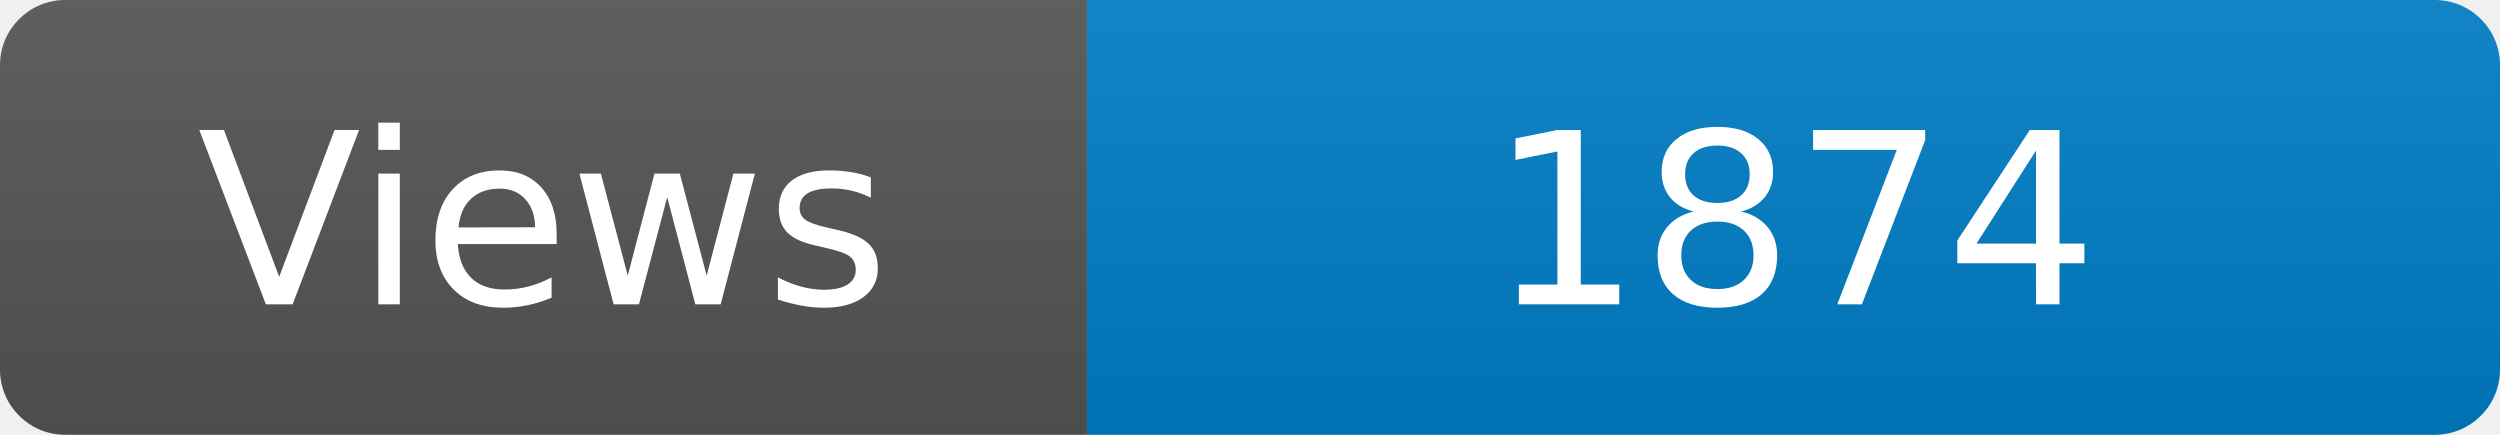
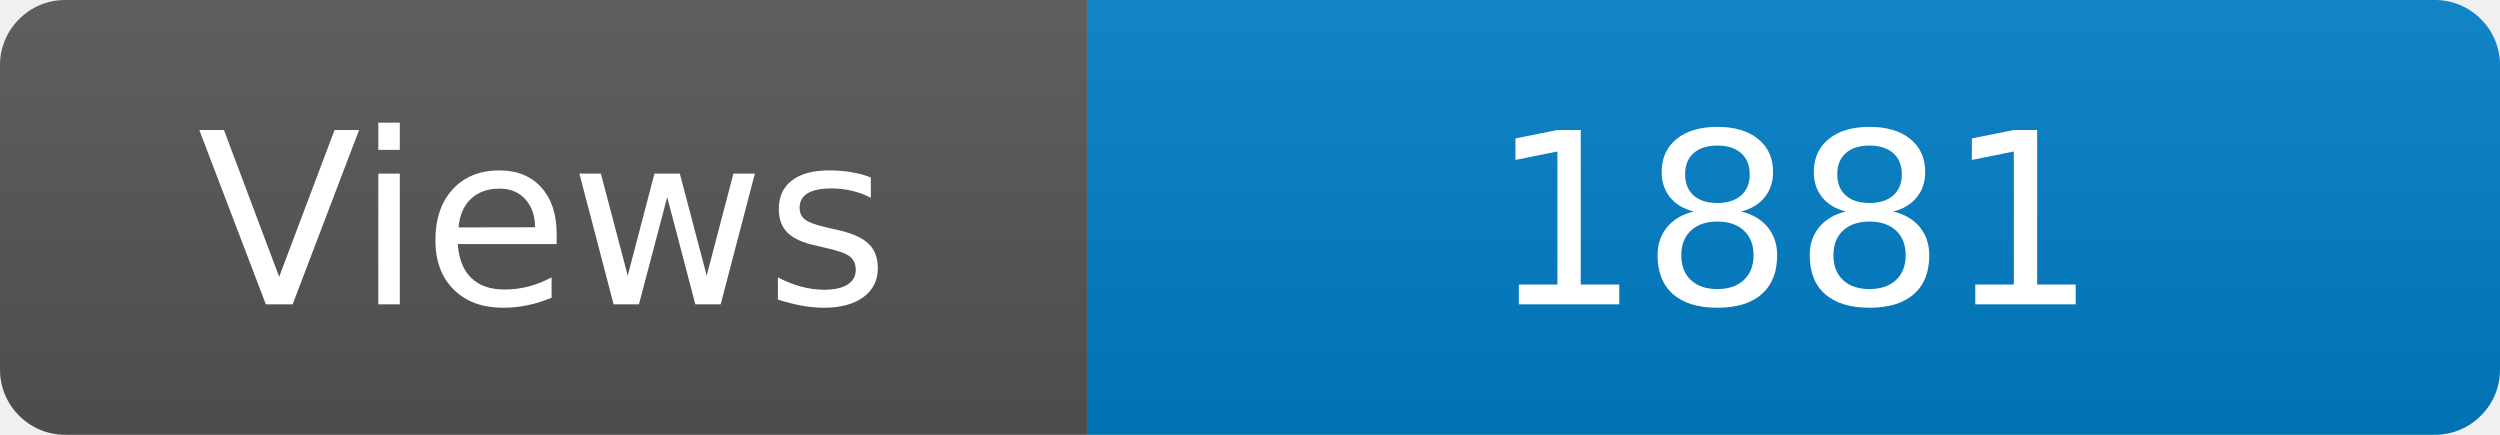
<svg xmlns="http://www.w3.org/2000/svg" width="115" height="20" role="img" aria-label="Maintained?: yes">
  <linearGradient id="s" x2="0" y2="100%">
    <stop offset="0" stop-color="#bbb" stop-opacity=".1" />
    <stop offset="1" stop-opacity=".1" />
  </linearGradient>
  <clipPath id="r">
    <rect width="115" height="20" rx="3" fill="#fff" />
  </clipPath>
  <g clip-path="url(#r)">
    <rect width="50" height="20" fill="#555" />
    <rect x="50" width="160" height="20" fill="#007ec6" />
    <rect width="115" height="20" fill="url(#s)" />
  </g>
  <g fill="#fff" text-anchor="middle" font-family="Verdana,Geneva,DejaVu Sans,sans-serif" font-size="110">
    <text x="250" y="140" transform="scale(.1)" fill="#fff">Views</text>
-     <text x="825" y="140" transform="scale(.1)" fill="#fff">1874</text>
+     <text x="825" y="140" transform="scale(.1)" fill="#fff">1881</text>
  </g>
</svg>
